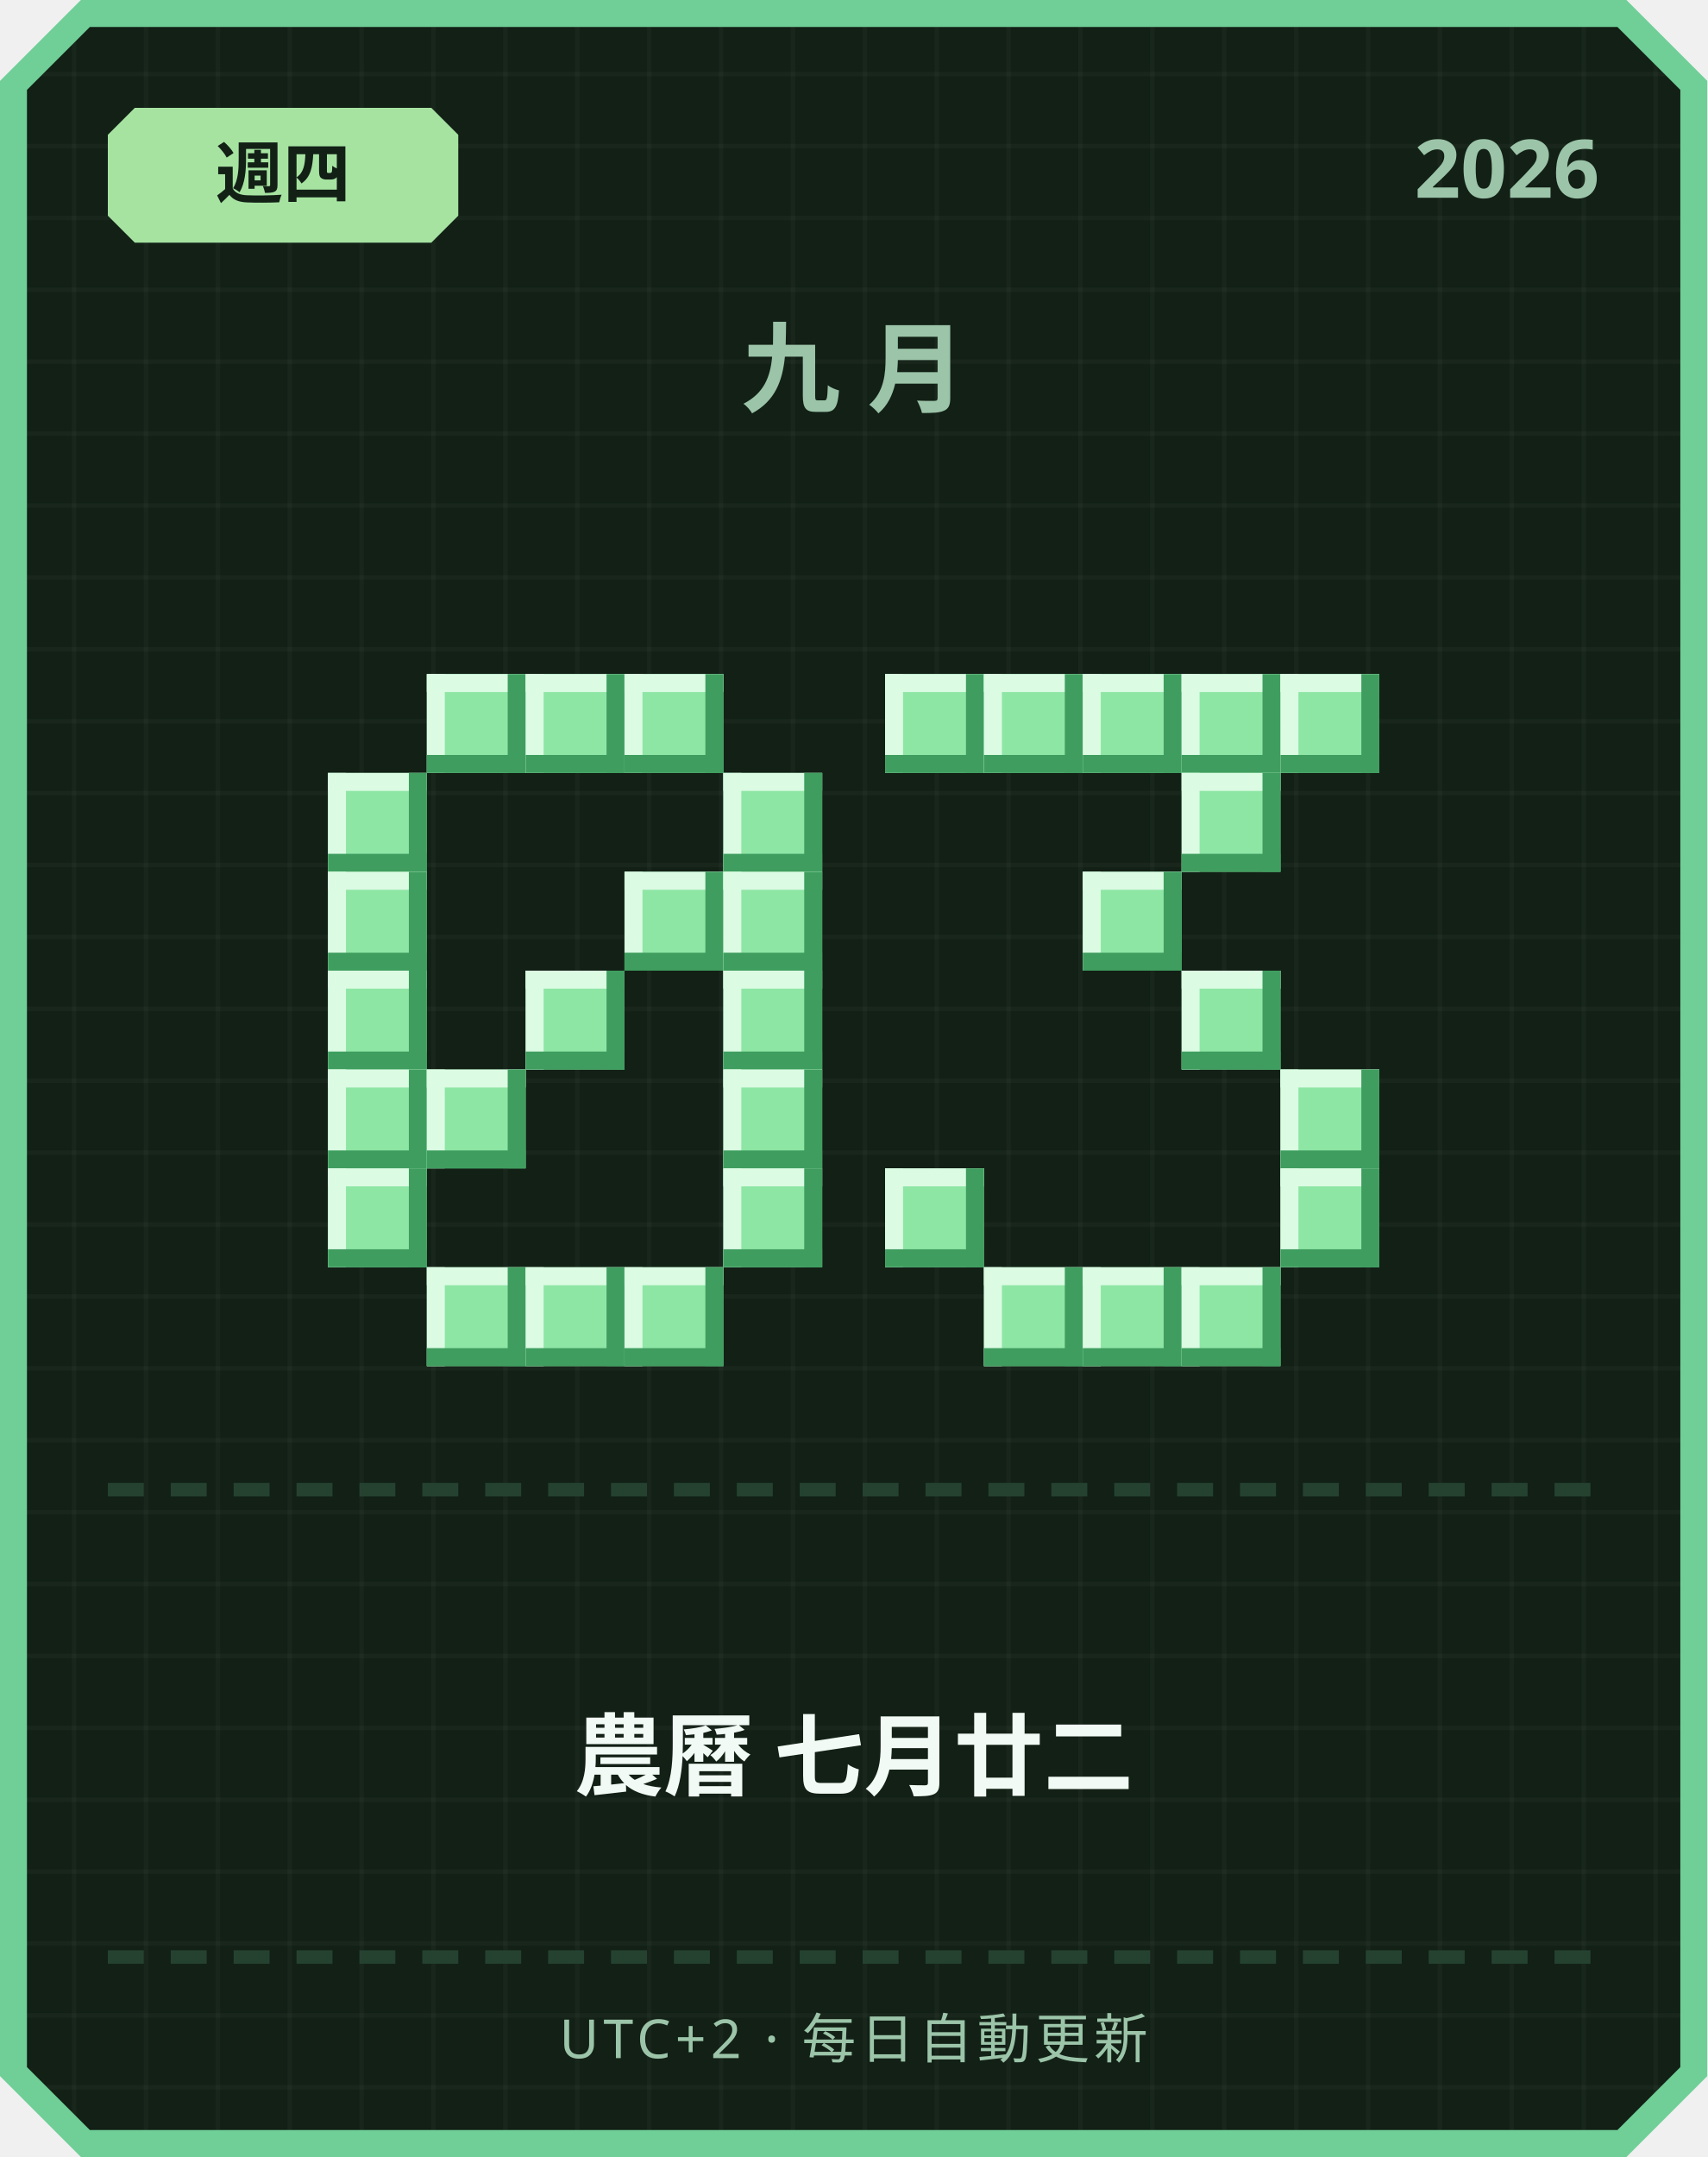
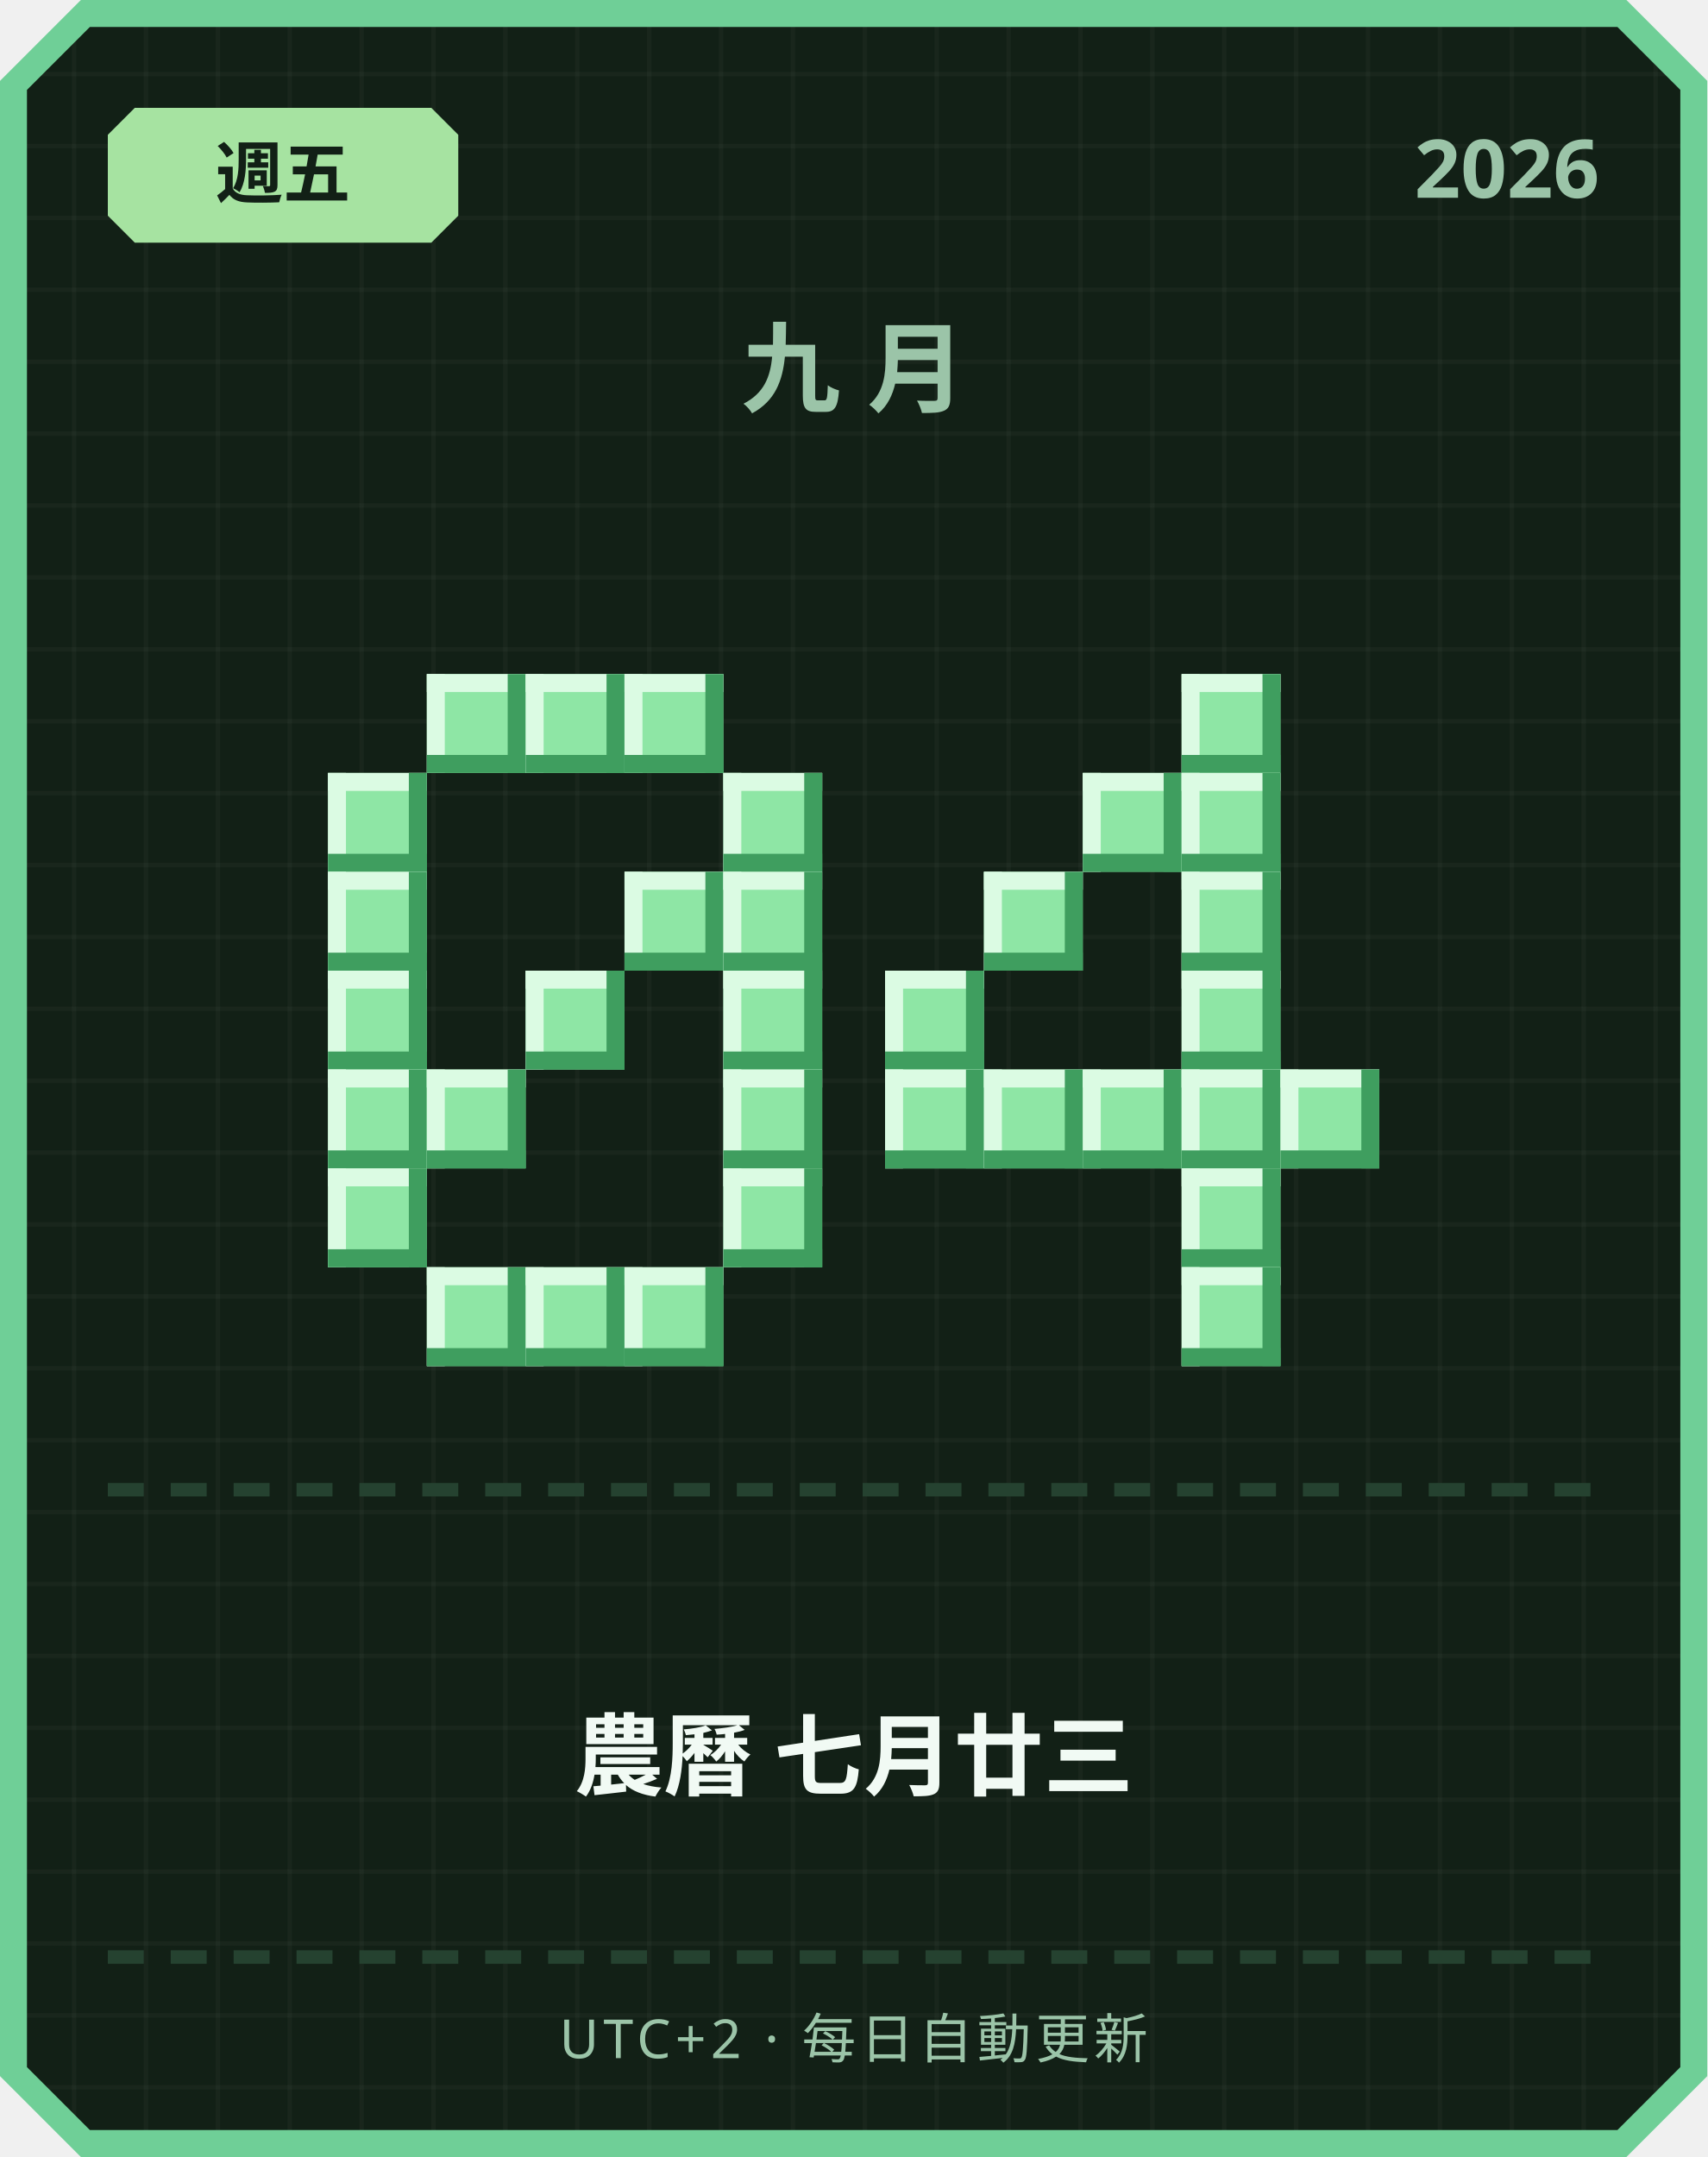
<svg xmlns="http://www.w3.org/2000/svg" width="380" height="480" viewBox="0 0 380 480">
  <defs>
    <pattern id="grid" width="16" height="16" patternUnits="userSpaceOnUse">
      <rect width="16" height="16" fill="#122016" />
      <rect width="1" height="16" fill="#ffffff" opacity="0.03" />
      <rect width="16" height="1" fill="#ffffff" opacity="0.03" />
    </pattern>
  </defs>
  <path d="M 18,0 L 362,0 L 380,18 L 380,462 L 362,480 L 18,480 L 0,462 L 0,18 Z" fill="#6fcf97" />
  <path d="M 20,6 L 360,6 L 374,20 L 374,460 L 360,474 L 20,474 L 6,460 L 6,20 Z" fill="url(#grid)" />
  <path d="M 30,24 L 96,24 L 102,30 L 102,48 L 96,54 L 30,54 L 24,48 L 24,30 Z" fill="#a6e3a1" />
-   <text x="63" y="44" text-anchor="middle" font-family="'Segoe UI', sans-serif" font-size="15" font-weight="700" fill="#122016">週四</text>
+   <text x="63" y="44" text-anchor="middle" font-family="'Segoe UI', sans-serif" font-size="15" font-weight="700" fill="#122016">週五</text>
  <text x="356" y="44" text-anchor="end" font-family="'Segoe UI', sans-serif" font-size="18" font-weight="700" fill="#9bc4a8">2026</text>
  <text x="190" y="90" text-anchor="middle" font-family="'Segoe UI', sans-serif" font-size="22" font-weight="700" letter-spacing="6" fill="#9bc4a8">九月</text>
  <rect x="95" y="150" width="22" height="22" fill="#8ee6a5" />
  <rect x="95" y="150" width="22" height="4" fill="#dbfbe3" />
  <rect x="95" y="150" width="4" height="22" fill="#dbfbe3" />
  <rect x="95" y="168" width="22" height="4" fill="#3f9e5f" />
  <rect x="113" y="150" width="4" height="22" fill="#3f9e5f" />
  <rect x="117" y="150" width="22" height="22" fill="#8ee6a5" />
  <rect x="117" y="150" width="22" height="4" fill="#dbfbe3" />
  <rect x="117" y="150" width="4" height="22" fill="#dbfbe3" />
  <rect x="117" y="168" width="22" height="4" fill="#3f9e5f" />
  <rect x="135" y="150" width="4" height="22" fill="#3f9e5f" />
  <rect x="139" y="150" width="22" height="22" fill="#8ee6a5" />
  <rect x="139" y="150" width="22" height="4" fill="#dbfbe3" />
  <rect x="139" y="150" width="4" height="22" fill="#dbfbe3" />
  <rect x="139" y="168" width="22" height="4" fill="#3f9e5f" />
  <rect x="157" y="150" width="4" height="22" fill="#3f9e5f" />
  <rect x="73" y="172" width="22" height="22" fill="#8ee6a5" />
  <rect x="73" y="172" width="22" height="4" fill="#dbfbe3" />
  <rect x="73" y="172" width="4" height="22" fill="#dbfbe3" />
  <rect x="73" y="190" width="22" height="4" fill="#3f9e5f" />
  <rect x="91" y="172" width="4" height="22" fill="#3f9e5f" />
  <rect x="161" y="172" width="22" height="22" fill="#8ee6a5" />
  <rect x="161" y="172" width="22" height="4" fill="#dbfbe3" />
  <rect x="161" y="172" width="4" height="22" fill="#dbfbe3" />
  <rect x="161" y="190" width="22" height="4" fill="#3f9e5f" />
  <rect x="179" y="172" width="4" height="22" fill="#3f9e5f" />
  <rect x="73" y="194" width="22" height="22" fill="#8ee6a5" />
  <rect x="73" y="194" width="22" height="4" fill="#dbfbe3" />
  <rect x="73" y="194" width="4" height="22" fill="#dbfbe3" />
  <rect x="73" y="212" width="22" height="4" fill="#3f9e5f" />
  <rect x="91" y="194" width="4" height="22" fill="#3f9e5f" />
  <rect x="139" y="194" width="22" height="22" fill="#8ee6a5" />
  <rect x="139" y="194" width="22" height="4" fill="#dbfbe3" />
  <rect x="139" y="194" width="4" height="22" fill="#dbfbe3" />
  <rect x="139" y="212" width="22" height="4" fill="#3f9e5f" />
  <rect x="157" y="194" width="4" height="22" fill="#3f9e5f" />
  <rect x="161" y="194" width="22" height="22" fill="#8ee6a5" />
  <rect x="161" y="194" width="22" height="4" fill="#dbfbe3" />
  <rect x="161" y="194" width="4" height="22" fill="#dbfbe3" />
  <rect x="161" y="212" width="22" height="4" fill="#3f9e5f" />
  <rect x="179" y="194" width="4" height="22" fill="#3f9e5f" />
  <rect x="73" y="216" width="22" height="22" fill="#8ee6a5" />
  <rect x="73" y="216" width="22" height="4" fill="#dbfbe3" />
  <rect x="73" y="216" width="4" height="22" fill="#dbfbe3" />
  <rect x="73" y="234" width="22" height="4" fill="#3f9e5f" />
  <rect x="91" y="216" width="4" height="22" fill="#3f9e5f" />
  <rect x="117" y="216" width="22" height="22" fill="#8ee6a5" />
  <rect x="117" y="216" width="22" height="4" fill="#dbfbe3" />
  <rect x="117" y="216" width="4" height="22" fill="#dbfbe3" />
  <rect x="117" y="234" width="22" height="4" fill="#3f9e5f" />
  <rect x="135" y="216" width="4" height="22" fill="#3f9e5f" />
  <rect x="161" y="216" width="22" height="22" fill="#8ee6a5" />
  <rect x="161" y="216" width="22" height="4" fill="#dbfbe3" />
  <rect x="161" y="216" width="4" height="22" fill="#dbfbe3" />
  <rect x="161" y="234" width="22" height="4" fill="#3f9e5f" />
  <rect x="179" y="216" width="4" height="22" fill="#3f9e5f" />
  <rect x="73" y="238" width="22" height="22" fill="#8ee6a5" />
  <rect x="73" y="238" width="22" height="4" fill="#dbfbe3" />
  <rect x="73" y="238" width="4" height="22" fill="#dbfbe3" />
  <rect x="73" y="256" width="22" height="4" fill="#3f9e5f" />
  <rect x="91" y="238" width="4" height="22" fill="#3f9e5f" />
  <rect x="95" y="238" width="22" height="22" fill="#8ee6a5" />
  <rect x="95" y="238" width="22" height="4" fill="#dbfbe3" />
  <rect x="95" y="238" width="4" height="22" fill="#dbfbe3" />
  <rect x="95" y="256" width="22" height="4" fill="#3f9e5f" />
  <rect x="113" y="238" width="4" height="22" fill="#3f9e5f" />
  <rect x="161" y="238" width="22" height="22" fill="#8ee6a5" />
  <rect x="161" y="238" width="22" height="4" fill="#dbfbe3" />
  <rect x="161" y="238" width="4" height="22" fill="#dbfbe3" />
  <rect x="161" y="256" width="22" height="4" fill="#3f9e5f" />
  <rect x="179" y="238" width="4" height="22" fill="#3f9e5f" />
  <rect x="73" y="260" width="22" height="22" fill="#8ee6a5" />
  <rect x="73" y="260" width="22" height="4" fill="#dbfbe3" />
  <rect x="73" y="260" width="4" height="22" fill="#dbfbe3" />
  <rect x="73" y="278" width="22" height="4" fill="#3f9e5f" />
  <rect x="91" y="260" width="4" height="22" fill="#3f9e5f" />
  <rect x="161" y="260" width="22" height="22" fill="#8ee6a5" />
  <rect x="161" y="260" width="22" height="4" fill="#dbfbe3" />
  <rect x="161" y="260" width="4" height="22" fill="#dbfbe3" />
  <rect x="161" y="278" width="22" height="4" fill="#3f9e5f" />
  <rect x="179" y="260" width="4" height="22" fill="#3f9e5f" />
  <rect x="95" y="282" width="22" height="22" fill="#8ee6a5" />
  <rect x="95" y="282" width="22" height="4" fill="#dbfbe3" />
  <rect x="95" y="282" width="4" height="22" fill="#dbfbe3" />
  <rect x="95" y="300" width="22" height="4" fill="#3f9e5f" />
  <rect x="113" y="282" width="4" height="22" fill="#3f9e5f" />
  <rect x="117" y="282" width="22" height="22" fill="#8ee6a5" />
  <rect x="117" y="282" width="22" height="4" fill="#dbfbe3" />
  <rect x="117" y="282" width="4" height="22" fill="#dbfbe3" />
  <rect x="117" y="300" width="22" height="4" fill="#3f9e5f" />
  <rect x="135" y="282" width="4" height="22" fill="#3f9e5f" />
  <rect x="139" y="282" width="22" height="22" fill="#8ee6a5" />
  <rect x="139" y="282" width="22" height="4" fill="#dbfbe3" />
  <rect x="139" y="282" width="4" height="22" fill="#dbfbe3" />
  <rect x="139" y="300" width="22" height="4" fill="#3f9e5f" />
  <rect x="157" y="282" width="4" height="22" fill="#3f9e5f" />
-   <rect x="197" y="150" width="22" height="22" fill="#8ee6a5" />
-   <rect x="197" y="150" width="22" height="4" fill="#dbfbe3" />
-   <rect x="197" y="150" width="4" height="22" fill="#dbfbe3" />
-   <rect x="197" y="168" width="22" height="4" fill="#3f9e5f" />
-   <rect x="215" y="150" width="4" height="22" fill="#3f9e5f" />
-   <rect x="219" y="150" width="22" height="22" fill="#8ee6a5" />
-   <rect x="219" y="150" width="22" height="4" fill="#dbfbe3" />
-   <rect x="219" y="150" width="4" height="22" fill="#dbfbe3" />
-   <rect x="219" y="168" width="22" height="4" fill="#3f9e5f" />
-   <rect x="237" y="150" width="4" height="22" fill="#3f9e5f" />
-   <rect x="241" y="150" width="22" height="22" fill="#8ee6a5" />
-   <rect x="241" y="150" width="22" height="4" fill="#dbfbe3" />
-   <rect x="241" y="150" width="4" height="22" fill="#dbfbe3" />
-   <rect x="241" y="168" width="22" height="4" fill="#3f9e5f" />
-   <rect x="259" y="150" width="4" height="22" fill="#3f9e5f" />
  <rect x="263" y="150" width="22" height="22" fill="#8ee6a5" />
  <rect x="263" y="150" width="22" height="4" fill="#dbfbe3" />
  <rect x="263" y="150" width="4" height="22" fill="#dbfbe3" />
  <rect x="263" y="168" width="22" height="4" fill="#3f9e5f" />
  <rect x="281" y="150" width="4" height="22" fill="#3f9e5f" />
-   <rect x="285" y="150" width="22" height="22" fill="#8ee6a5" />
-   <rect x="285" y="150" width="22" height="4" fill="#dbfbe3" />
-   <rect x="285" y="150" width="4" height="22" fill="#dbfbe3" />
-   <rect x="285" y="168" width="22" height="4" fill="#3f9e5f" />
-   <rect x="303" y="150" width="4" height="22" fill="#3f9e5f" />
+   <rect x="241" y="172" width="22" height="22" fill="#8ee6a5" />
+   <rect x="241" y="172" width="22" height="4" fill="#dbfbe3" />
+   <rect x="241" y="172" width="4" height="22" fill="#dbfbe3" />
+   <rect x="241" y="190" width="22" height="4" fill="#3f9e5f" />
+   <rect x="259" y="172" width="4" height="22" fill="#3f9e5f" />
  <rect x="263" y="172" width="22" height="22" fill="#8ee6a5" />
  <rect x="263" y="172" width="22" height="4" fill="#dbfbe3" />
  <rect x="263" y="172" width="4" height="22" fill="#dbfbe3" />
  <rect x="263" y="190" width="22" height="4" fill="#3f9e5f" />
  <rect x="281" y="172" width="4" height="22" fill="#3f9e5f" />
-   <rect x="241" y="194" width="22" height="22" fill="#8ee6a5" />
-   <rect x="241" y="194" width="22" height="4" fill="#dbfbe3" />
-   <rect x="241" y="194" width="4" height="22" fill="#dbfbe3" />
-   <rect x="241" y="212" width="22" height="4" fill="#3f9e5f" />
-   <rect x="259" y="194" width="4" height="22" fill="#3f9e5f" />
+   <rect x="219" y="194" width="22" height="22" fill="#8ee6a5" />
+   <rect x="219" y="194" width="22" height="4" fill="#dbfbe3" />
+   <rect x="219" y="194" width="4" height="22" fill="#dbfbe3" />
+   <rect x="219" y="212" width="22" height="4" fill="#3f9e5f" />
+   <rect x="237" y="194" width="4" height="22" fill="#3f9e5f" />
+   <rect x="263" y="194" width="22" height="22" fill="#8ee6a5" />
+   <rect x="263" y="194" width="22" height="4" fill="#dbfbe3" />
+   <rect x="263" y="194" width="4" height="22" fill="#dbfbe3" />
+   <rect x="263" y="212" width="22" height="4" fill="#3f9e5f" />
+   <rect x="281" y="194" width="4" height="22" fill="#3f9e5f" />
+   <rect x="197" y="216" width="22" height="22" fill="#8ee6a5" />
+   <rect x="197" y="216" width="22" height="4" fill="#dbfbe3" />
+   <rect x="197" y="216" width="4" height="22" fill="#dbfbe3" />
+   <rect x="197" y="234" width="22" height="4" fill="#3f9e5f" />
+   <rect x="215" y="216" width="4" height="22" fill="#3f9e5f" />
  <rect x="263" y="216" width="22" height="22" fill="#8ee6a5" />
  <rect x="263" y="216" width="22" height="4" fill="#dbfbe3" />
  <rect x="263" y="216" width="4" height="22" fill="#dbfbe3" />
  <rect x="263" y="234" width="22" height="4" fill="#3f9e5f" />
  <rect x="281" y="216" width="4" height="22" fill="#3f9e5f" />
+   <rect x="197" y="238" width="22" height="22" fill="#8ee6a5" />
+   <rect x="197" y="238" width="22" height="4" fill="#dbfbe3" />
+   <rect x="197" y="238" width="4" height="22" fill="#dbfbe3" />
+   <rect x="197" y="256" width="22" height="4" fill="#3f9e5f" />
+   <rect x="215" y="238" width="4" height="22" fill="#3f9e5f" />
+   <rect x="219" y="238" width="22" height="22" fill="#8ee6a5" />
+   <rect x="219" y="238" width="22" height="4" fill="#dbfbe3" />
+   <rect x="219" y="238" width="4" height="22" fill="#dbfbe3" />
+   <rect x="219" y="256" width="22" height="4" fill="#3f9e5f" />
+   <rect x="237" y="238" width="4" height="22" fill="#3f9e5f" />
+   <rect x="241" y="238" width="22" height="22" fill="#8ee6a5" />
+   <rect x="241" y="238" width="22" height="4" fill="#dbfbe3" />
+   <rect x="241" y="238" width="4" height="22" fill="#dbfbe3" />
+   <rect x="241" y="256" width="22" height="4" fill="#3f9e5f" />
+   <rect x="259" y="238" width="4" height="22" fill="#3f9e5f" />
+   <rect x="263" y="238" width="22" height="22" fill="#8ee6a5" />
+   <rect x="263" y="238" width="22" height="4" fill="#dbfbe3" />
+   <rect x="263" y="238" width="4" height="22" fill="#dbfbe3" />
+   <rect x="263" y="256" width="22" height="4" fill="#3f9e5f" />
+   <rect x="281" y="238" width="4" height="22" fill="#3f9e5f" />
  <rect x="285" y="238" width="22" height="22" fill="#8ee6a5" />
  <rect x="285" y="238" width="22" height="4" fill="#dbfbe3" />
  <rect x="285" y="238" width="4" height="22" fill="#dbfbe3" />
  <rect x="285" y="256" width="22" height="4" fill="#3f9e5f" />
  <rect x="303" y="238" width="4" height="22" fill="#3f9e5f" />
-   <rect x="197" y="260" width="22" height="22" fill="#8ee6a5" />
-   <rect x="197" y="260" width="22" height="4" fill="#dbfbe3" />
-   <rect x="197" y="260" width="4" height="22" fill="#dbfbe3" />
-   <rect x="197" y="278" width="22" height="4" fill="#3f9e5f" />
-   <rect x="215" y="260" width="4" height="22" fill="#3f9e5f" />
-   <rect x="285" y="260" width="22" height="22" fill="#8ee6a5" />
-   <rect x="285" y="260" width="22" height="4" fill="#dbfbe3" />
-   <rect x="285" y="260" width="4" height="22" fill="#dbfbe3" />
-   <rect x="285" y="278" width="22" height="4" fill="#3f9e5f" />
-   <rect x="303" y="260" width="4" height="22" fill="#3f9e5f" />
-   <rect x="219" y="282" width="22" height="22" fill="#8ee6a5" />
-   <rect x="219" y="282" width="22" height="4" fill="#dbfbe3" />
-   <rect x="219" y="282" width="4" height="22" fill="#dbfbe3" />
-   <rect x="219" y="300" width="22" height="4" fill="#3f9e5f" />
-   <rect x="237" y="282" width="4" height="22" fill="#3f9e5f" />
-   <rect x="241" y="282" width="22" height="22" fill="#8ee6a5" />
-   <rect x="241" y="282" width="22" height="4" fill="#dbfbe3" />
-   <rect x="241" y="282" width="4" height="22" fill="#dbfbe3" />
-   <rect x="241" y="300" width="22" height="4" fill="#3f9e5f" />
-   <rect x="259" y="282" width="4" height="22" fill="#3f9e5f" />
+   <rect x="263" y="260" width="22" height="22" fill="#8ee6a5" />
+   <rect x="263" y="260" width="22" height="4" fill="#dbfbe3" />
+   <rect x="263" y="260" width="4" height="22" fill="#dbfbe3" />
+   <rect x="263" y="278" width="22" height="4" fill="#3f9e5f" />
+   <rect x="281" y="260" width="4" height="22" fill="#3f9e5f" />
  <rect x="263" y="282" width="22" height="22" fill="#8ee6a5" />
  <rect x="263" y="282" width="22" height="4" fill="#dbfbe3" />
  <rect x="263" y="282" width="4" height="22" fill="#dbfbe3" />
  <rect x="263" y="300" width="22" height="4" fill="#3f9e5f" />
  <rect x="281" y="282" width="4" height="22" fill="#3f9e5f" />
  <rect x="24" y="330" width="8" height="3" fill="#254230" />
  <rect x="38" y="330" width="8" height="3" fill="#254230" />
  <rect x="52" y="330" width="8" height="3" fill="#254230" />
  <rect x="66" y="330" width="8" height="3" fill="#254230" />
  <rect x="80" y="330" width="8" height="3" fill="#254230" />
  <rect x="94" y="330" width="8" height="3" fill="#254230" />
  <rect x="108" y="330" width="8" height="3" fill="#254230" />
  <rect x="122" y="330" width="8" height="3" fill="#254230" />
  <rect x="136" y="330" width="8" height="3" fill="#254230" />
  <rect x="150" y="330" width="8" height="3" fill="#254230" />
  <rect x="164" y="330" width="8" height="3" fill="#254230" />
  <rect x="178" y="330" width="8" height="3" fill="#254230" />
  <rect x="192" y="330" width="8" height="3" fill="#254230" />
  <rect x="206" y="330" width="8" height="3" fill="#254230" />
  <rect x="220" y="330" width="8" height="3" fill="#254230" />
  <rect x="234" y="330" width="8" height="3" fill="#254230" />
  <rect x="248" y="330" width="8" height="3" fill="#254230" />
  <rect x="262" y="330" width="8" height="3" fill="#254230" />
  <rect x="276" y="330" width="8" height="3" fill="#254230" />
  <rect x="290" y="330" width="8" height="3" fill="#254230" />
  <rect x="304" y="330" width="8" height="3" fill="#254230" />
  <rect x="318" y="330" width="8" height="3" fill="#254230" />
  <rect x="332" y="330" width="8" height="3" fill="#254230" />
  <rect x="346" y="330" width="8" height="3" fill="#254230" />
-   <text x="190" y="398" text-anchor="middle" font-family="'Segoe UI', 'Microsoft JhengHei', sans-serif" font-size="20" font-weight="700" fill="#f1faf4">農曆 七月廿二</text>
+   <text x="190" y="398" text-anchor="middle" font-family="'Segoe UI', 'Microsoft JhengHei', sans-serif" font-size="20" font-weight="700" fill="#f1faf4">農曆 七月廿三</text>
  <rect x="24" y="434" width="8" height="3" fill="#254230" />
  <rect x="38" y="434" width="8" height="3" fill="#254230" />
  <rect x="52" y="434" width="8" height="3" fill="#254230" />
  <rect x="66" y="434" width="8" height="3" fill="#254230" />
  <rect x="80" y="434" width="8" height="3" fill="#254230" />
  <rect x="94" y="434" width="8" height="3" fill="#254230" />
  <rect x="108" y="434" width="8" height="3" fill="#254230" />
  <rect x="122" y="434" width="8" height="3" fill="#254230" />
  <rect x="136" y="434" width="8" height="3" fill="#254230" />
  <rect x="150" y="434" width="8" height="3" fill="#254230" />
  <rect x="164" y="434" width="8" height="3" fill="#254230" />
  <rect x="178" y="434" width="8" height="3" fill="#254230" />
  <rect x="192" y="434" width="8" height="3" fill="#254230" />
  <rect x="206" y="434" width="8" height="3" fill="#254230" />
  <rect x="220" y="434" width="8" height="3" fill="#254230" />
  <rect x="234" y="434" width="8" height="3" fill="#254230" />
  <rect x="248" y="434" width="8" height="3" fill="#254230" />
  <rect x="262" y="434" width="8" height="3" fill="#254230" />
  <rect x="276" y="434" width="8" height="3" fill="#254230" />
  <rect x="290" y="434" width="8" height="3" fill="#254230" />
  <rect x="304" y="434" width="8" height="3" fill="#254230" />
  <rect x="318" y="434" width="8" height="3" fill="#254230" />
  <rect x="332" y="434" width="8" height="3" fill="#254230" />
  <rect x="346" y="434" width="8" height="3" fill="#254230" />
  <text x="190" y="458" text-anchor="middle" font-family="'Segoe UI', sans-serif" font-size="12" letter-spacing="1" fill="#9bc4a8">UTC+2 · 每日自動更新</text>
</svg>
